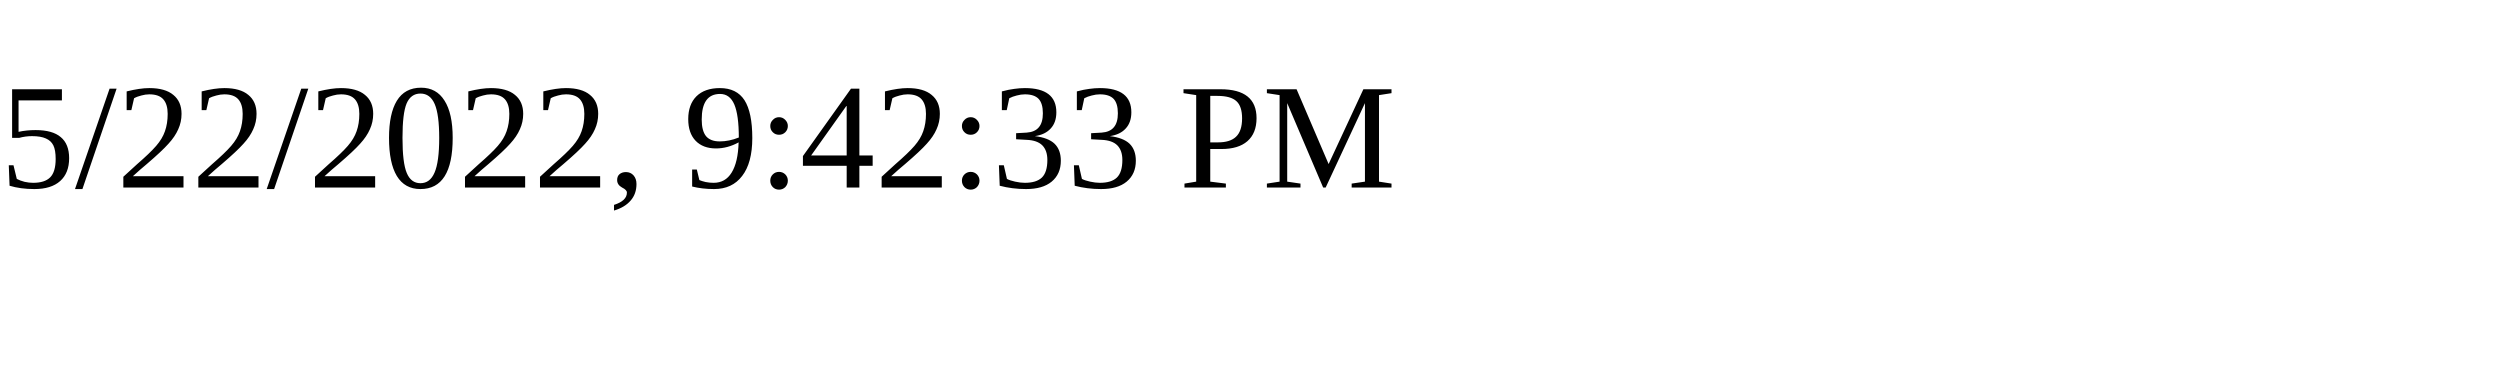
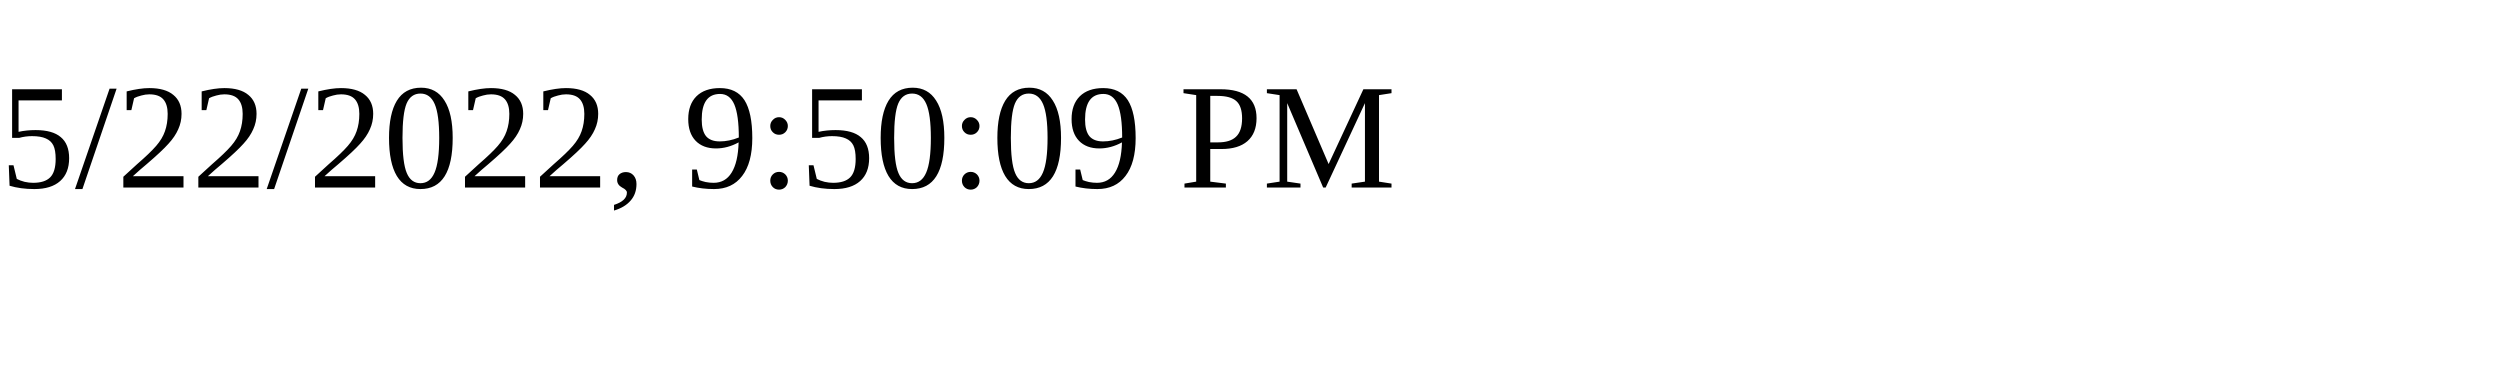
<svg xmlns="http://www.w3.org/2000/svg" height="30" width="200">
-   <text x="0" y="15">5/22/2022, 9:42:33 PM</text>
+   <text x="0" y="15">5/22/2022, 9:50:09 PM</text>
</svg>
